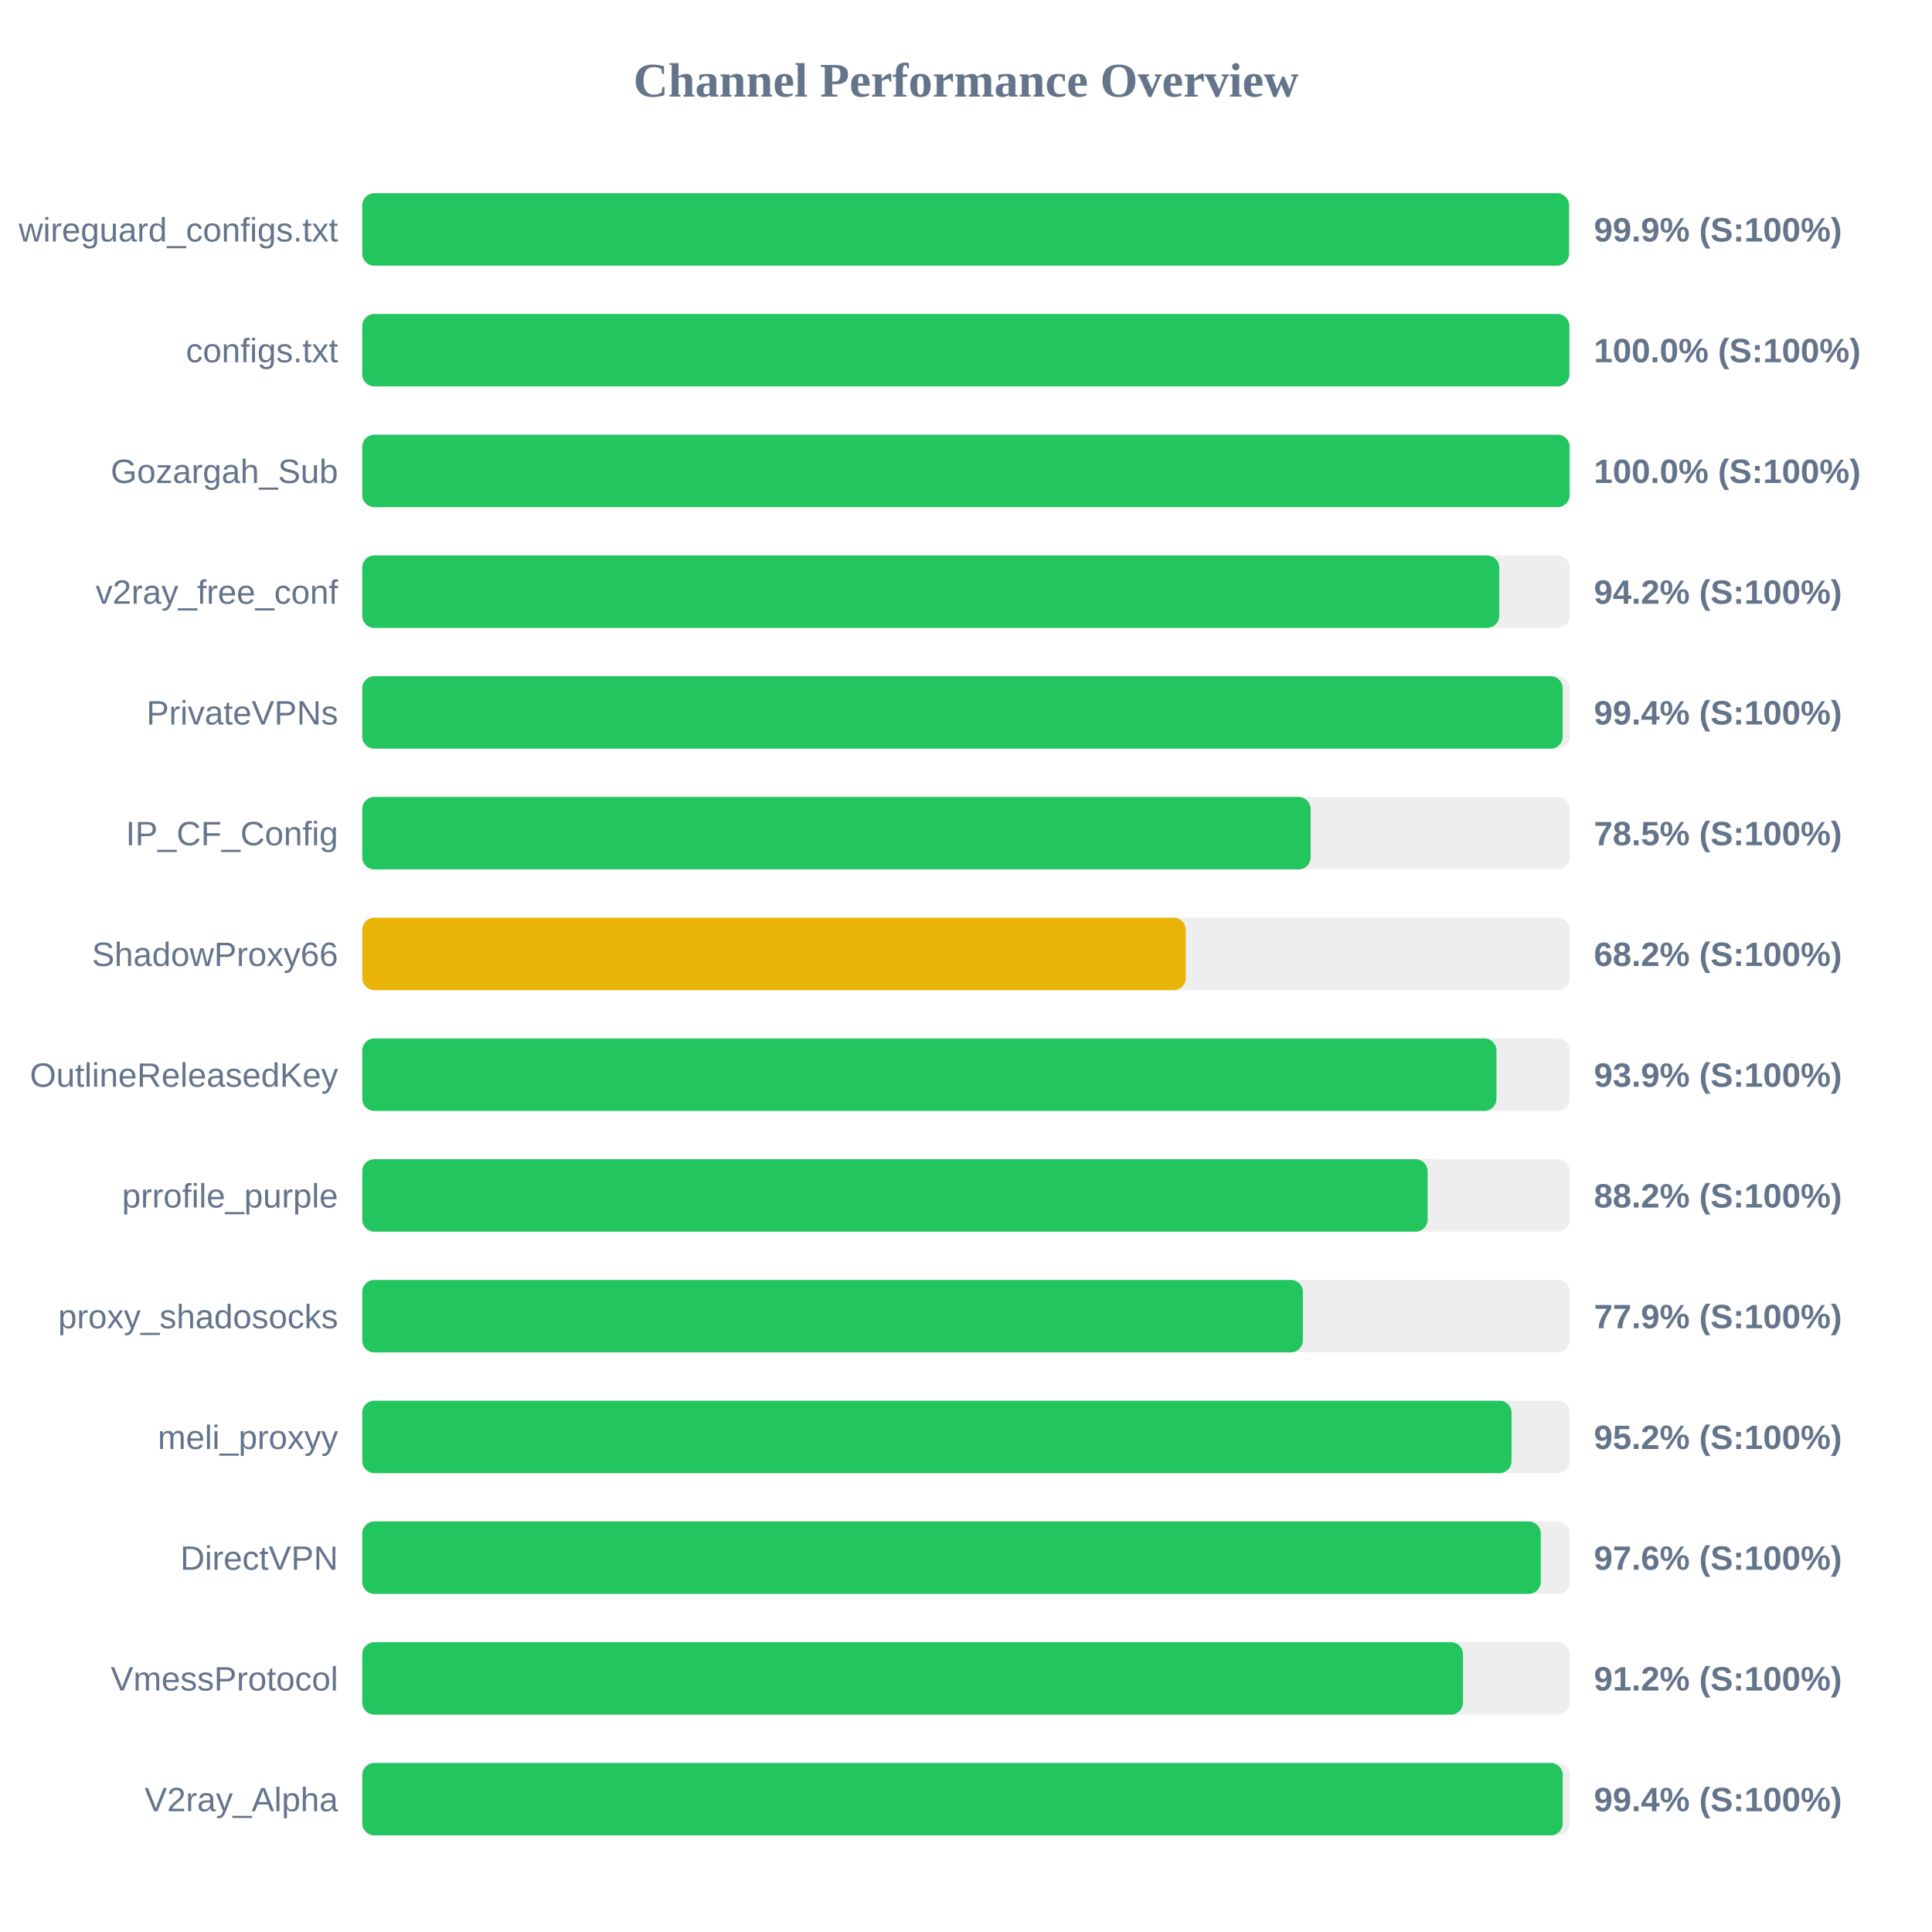
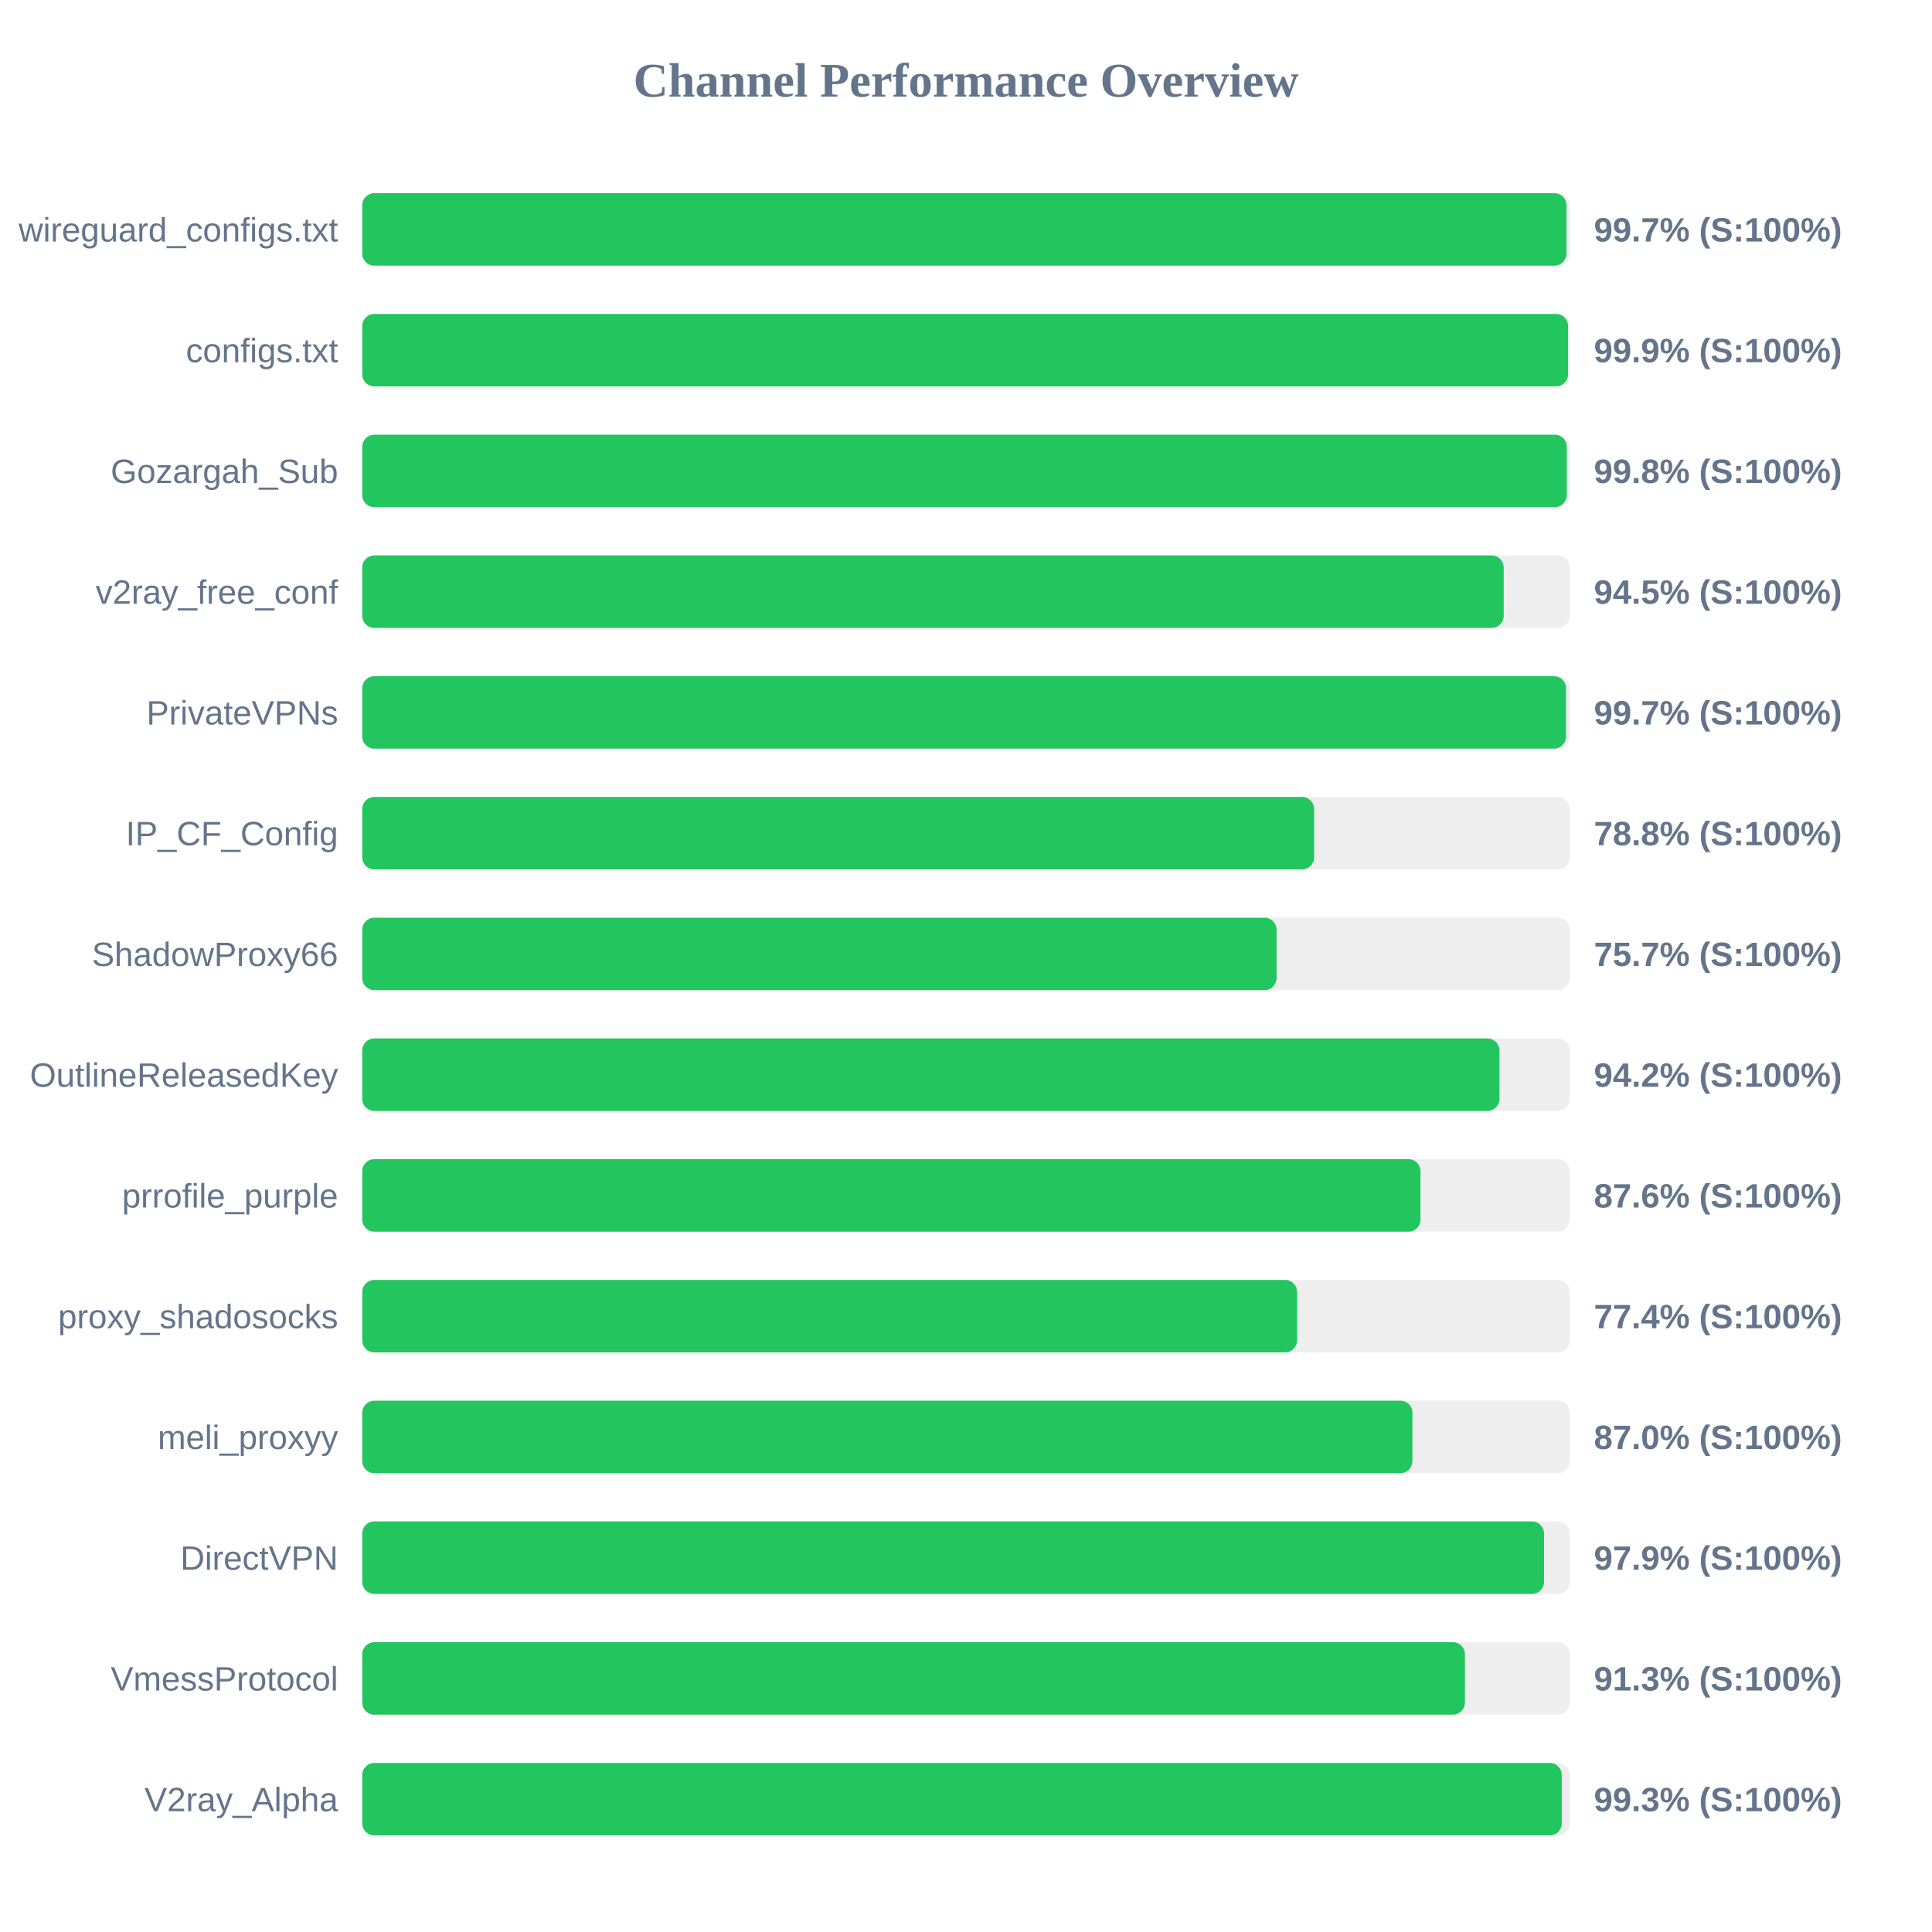
<svg xmlns="http://www.w3.org/2000/svg" width="800" height="800" version="1.1">
  <style>
        .row { font: 14px Arial; fill: #64748b; }
        .score { font: bold 14px Arial; fill: #64748b; }
    </style>
  <text x="400" y="40" text-anchor="middle" font-size="20px" font-weight="bold" fill="#64748b">Channel Performance Overview</text>
  <rect x="150" y="80" width="500" height="30" fill="#eee" rx="5" />
-   <rect x="150" y="80" width="499.7" height="30" fill="#22c55e" rx="5" />
+   <rect x="150" y="80" width="498.65" height="30" fill="#22c55e" rx="5" />
  <text x="140" y="100" text-anchor="end" class="row">wireguard_configs.txt</text>
-   <text x="660" y="100" text-anchor="start" class="score">99.9% (S:100%)</text>
+   <text x="660" y="100" text-anchor="start" class="score">99.7% (S:100%)</text>
  <rect x="150" y="130" width="500" height="30" fill="#eee" rx="5" />
-   <rect x="150" y="130" width="499.85" height="30" fill="#22c55e" rx="5" />
+   <rect x="150" y="130" width="499.3" height="30" fill="#22c55e" rx="5" />
  <text x="140" y="150" text-anchor="end" class="row">configs.txt</text>
-   <text x="660" y="150" text-anchor="start" class="score">100.0% (S:100%)</text>
+   <text x="660" y="150" text-anchor="start" class="score">99.9% (S:100%)</text>
  <rect x="150" y="180" width="500" height="30" fill="#eee" rx="5" />
-   <rect x="150" y="180" width="499.95" height="30" fill="#22c55e" rx="5" />
+   <rect x="150" y="180" width="498.75" height="30" fill="#22c55e" rx="5" />
  <text x="140" y="200" text-anchor="end" class="row">Gozargah_Sub</text>
-   <text x="660" y="200" text-anchor="start" class="score">100.0% (S:100%)</text>
+   <text x="660" y="200" text-anchor="start" class="score">99.8% (S:100%)</text>
  <rect x="150" y="230" width="500" height="30" fill="#eee" rx="5" />
-   <rect x="150" y="230" width="470.8" height="30" fill="#22c55e" rx="5" />
+   <rect x="150" y="230" width="472.65" height="30" fill="#22c55e" rx="5" />
  <text x="140" y="250" text-anchor="end" class="row">v2ray_free_conf</text>
-   <text x="660" y="250" text-anchor="start" class="score">94.2% (S:100%)</text>
+   <text x="660" y="250" text-anchor="start" class="score">94.5% (S:100%)</text>
  <rect x="150" y="280" width="500" height="30" fill="#eee" rx="5" />
-   <rect x="150" y="280" width="497.1" height="30" fill="#22c55e" rx="5" />
+   <rect x="150" y="280" width="498.45" height="30" fill="#22c55e" rx="5" />
  <text x="140" y="300" text-anchor="end" class="row">PrivateVPNs</text>
-   <text x="660" y="300" text-anchor="start" class="score">99.4% (S:100%)</text>
+   <text x="660" y="300" text-anchor="start" class="score">99.7% (S:100%)</text>
  <rect x="150" y="330" width="500" height="30" fill="#eee" rx="5" />
-   <rect x="150" y="330" width="392.7" height="30" fill="#22c55e" rx="5" />
+   <rect x="150" y="330" width="394.15" height="30" fill="#22c55e" rx="5" />
  <text x="140" y="350" text-anchor="end" class="row">IP_CF_Config</text>
-   <text x="660" y="350" text-anchor="start" class="score">78.5% (S:100%)</text>
+   <text x="660" y="350" text-anchor="start" class="score">78.8% (S:100%)</text>
  <rect x="150" y="380" width="500" height="30" fill="#eee" rx="5" />
-   <rect x="150" y="380" width="341.0" height="30" fill="#eab308" rx="5" />
+   <rect x="150" y="380" width="378.6" height="30" fill="#22c55e" rx="5" />
  <text x="140" y="400" text-anchor="end" class="row">ShadowProxy66</text>
-   <text x="660" y="400" text-anchor="start" class="score">68.2% (S:100%)</text>
+   <text x="660" y="400" text-anchor="start" class="score">75.7% (S:100%)</text>
  <rect x="150" y="430" width="500" height="30" fill="#eee" rx="5" />
-   <rect x="150" y="430" width="469.65" height="30" fill="#22c55e" rx="5" />
+   <rect x="150" y="430" width="470.9" height="30" fill="#22c55e" rx="5" />
  <text x="140" y="450" text-anchor="end" class="row">OutlineReleasedKey</text>
-   <text x="660" y="450" text-anchor="start" class="score">93.9% (S:100%)</text>
+   <text x="660" y="450" text-anchor="start" class="score">94.2% (S:100%)</text>
  <rect x="150" y="480" width="500" height="30" fill="#eee" rx="5" />
-   <rect x="150" y="480" width="441.15" height="30" fill="#22c55e" rx="5" />
+   <rect x="150" y="480" width="438.2" height="30" fill="#22c55e" rx="5" />
  <text x="140" y="500" text-anchor="end" class="row">prrofile_purple</text>
-   <text x="660" y="500" text-anchor="start" class="score">88.2% (S:100%)</text>
+   <text x="660" y="500" text-anchor="start" class="score">87.6% (S:100%)</text>
  <rect x="150" y="530" width="500" height="30" fill="#eee" rx="5" />
-   <rect x="150" y="530" width="389.5" height="30" fill="#22c55e" rx="5" />
+   <rect x="150" y="530" width="387.1" height="30" fill="#22c55e" rx="5" />
  <text x="140" y="550" text-anchor="end" class="row">proxy_shadosocks</text>
-   <text x="660" y="550" text-anchor="start" class="score">77.9% (S:100%)</text>
+   <text x="660" y="550" text-anchor="start" class="score">77.4% (S:100%)</text>
  <rect x="150" y="580" width="500" height="30" fill="#eee" rx="5" />
-   <rect x="150" y="580" width="475.9" height="30" fill="#22c55e" rx="5" />
+   <rect x="150" y="580" width="434.85" height="30" fill="#22c55e" rx="5" />
  <text x="140" y="600" text-anchor="end" class="row">meli_proxyy</text>
-   <text x="660" y="600" text-anchor="start" class="score">95.2% (S:100%)</text>
+   <text x="660" y="600" text-anchor="start" class="score">87.0% (S:100%)</text>
  <rect x="150" y="630" width="500" height="30" fill="#eee" rx="5" />
-   <rect x="150" y="630" width="488.0" height="30" fill="#22c55e" rx="5" />
+   <rect x="150" y="630" width="489.35" height="30" fill="#22c55e" rx="5" />
  <text x="140" y="650" text-anchor="end" class="row">DirectVPN</text>
-   <text x="660" y="650" text-anchor="start" class="score">97.6% (S:100%)</text>
+   <text x="660" y="650" text-anchor="start" class="score">97.9% (S:100%)</text>
  <rect x="150" y="680" width="500" height="30" fill="#eee" rx="5" />
-   <rect x="150" y="680" width="455.8" height="30" fill="#22c55e" rx="5" />
+   <rect x="150" y="680" width="456.6" height="30" fill="#22c55e" rx="5" />
  <text x="140" y="700" text-anchor="end" class="row">VmessProtocol</text>
-   <text x="660" y="700" text-anchor="start" class="score">91.2% (S:100%)</text>
+   <text x="660" y="700" text-anchor="start" class="score">91.3% (S:100%)</text>
  <rect x="150" y="730" width="500" height="30" fill="#eee" rx="5" />
-   <rect x="150" y="730" width="497.1" height="30" fill="#22c55e" rx="5" />
+   <rect x="150" y="730" width="496.7" height="30" fill="#22c55e" rx="5" />
  <text x="140" y="750" text-anchor="end" class="row">V2ray_Alpha</text>
-   <text x="660" y="750" text-anchor="start" class="score">99.4% (S:100%)</text>
+   <text x="660" y="750" text-anchor="start" class="score">99.3% (S:100%)</text>
</svg>
